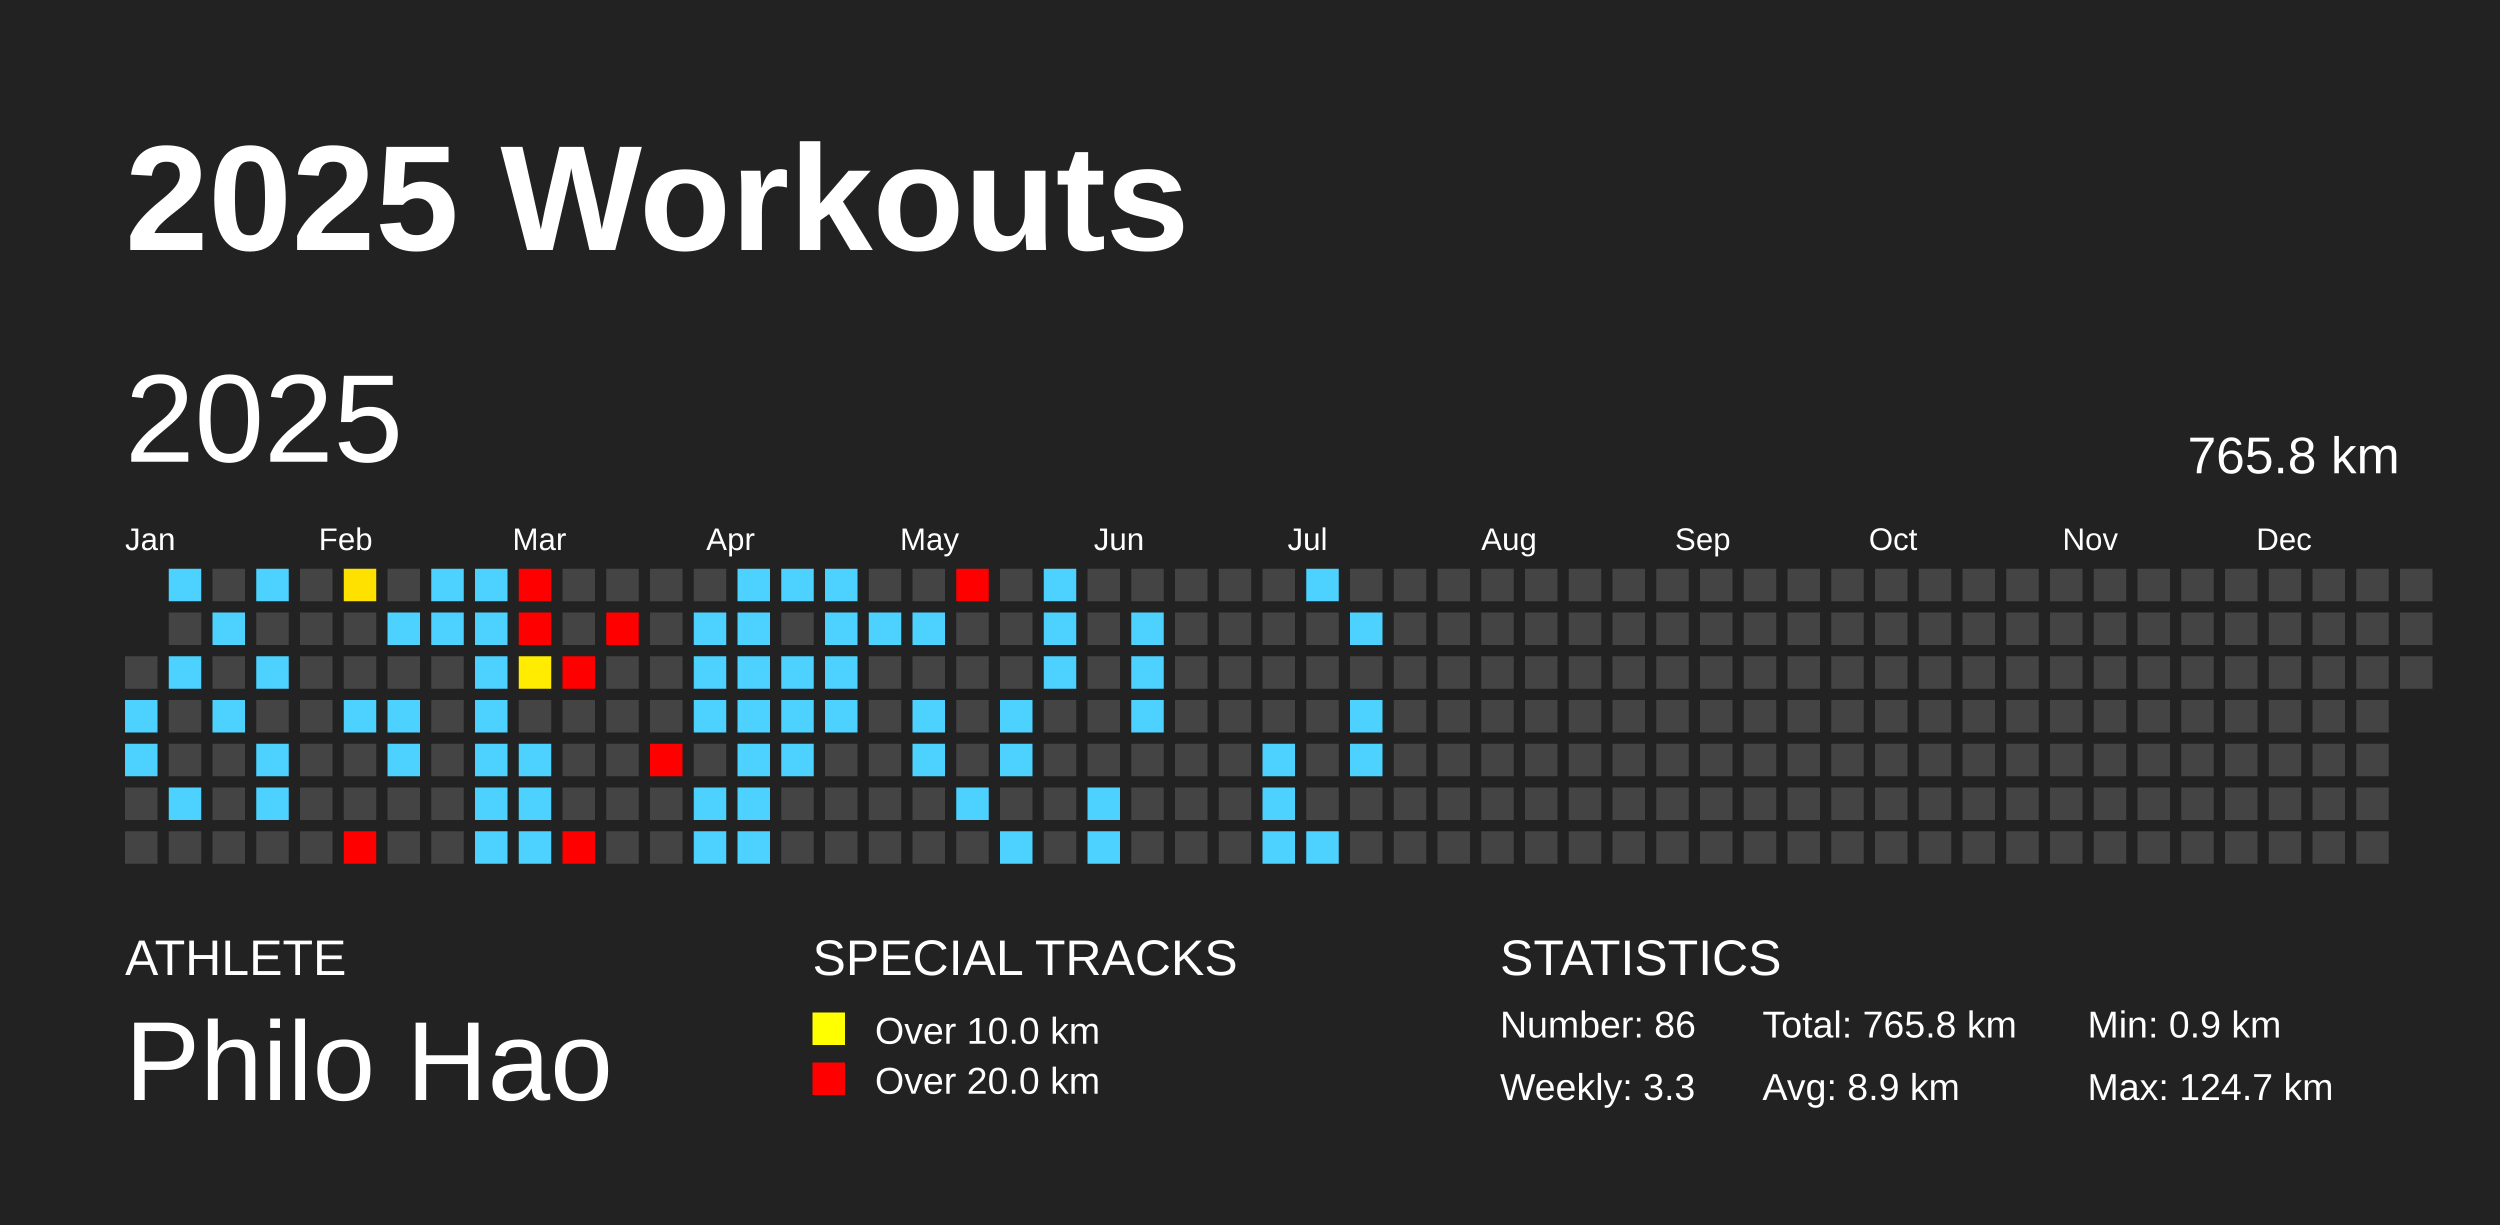
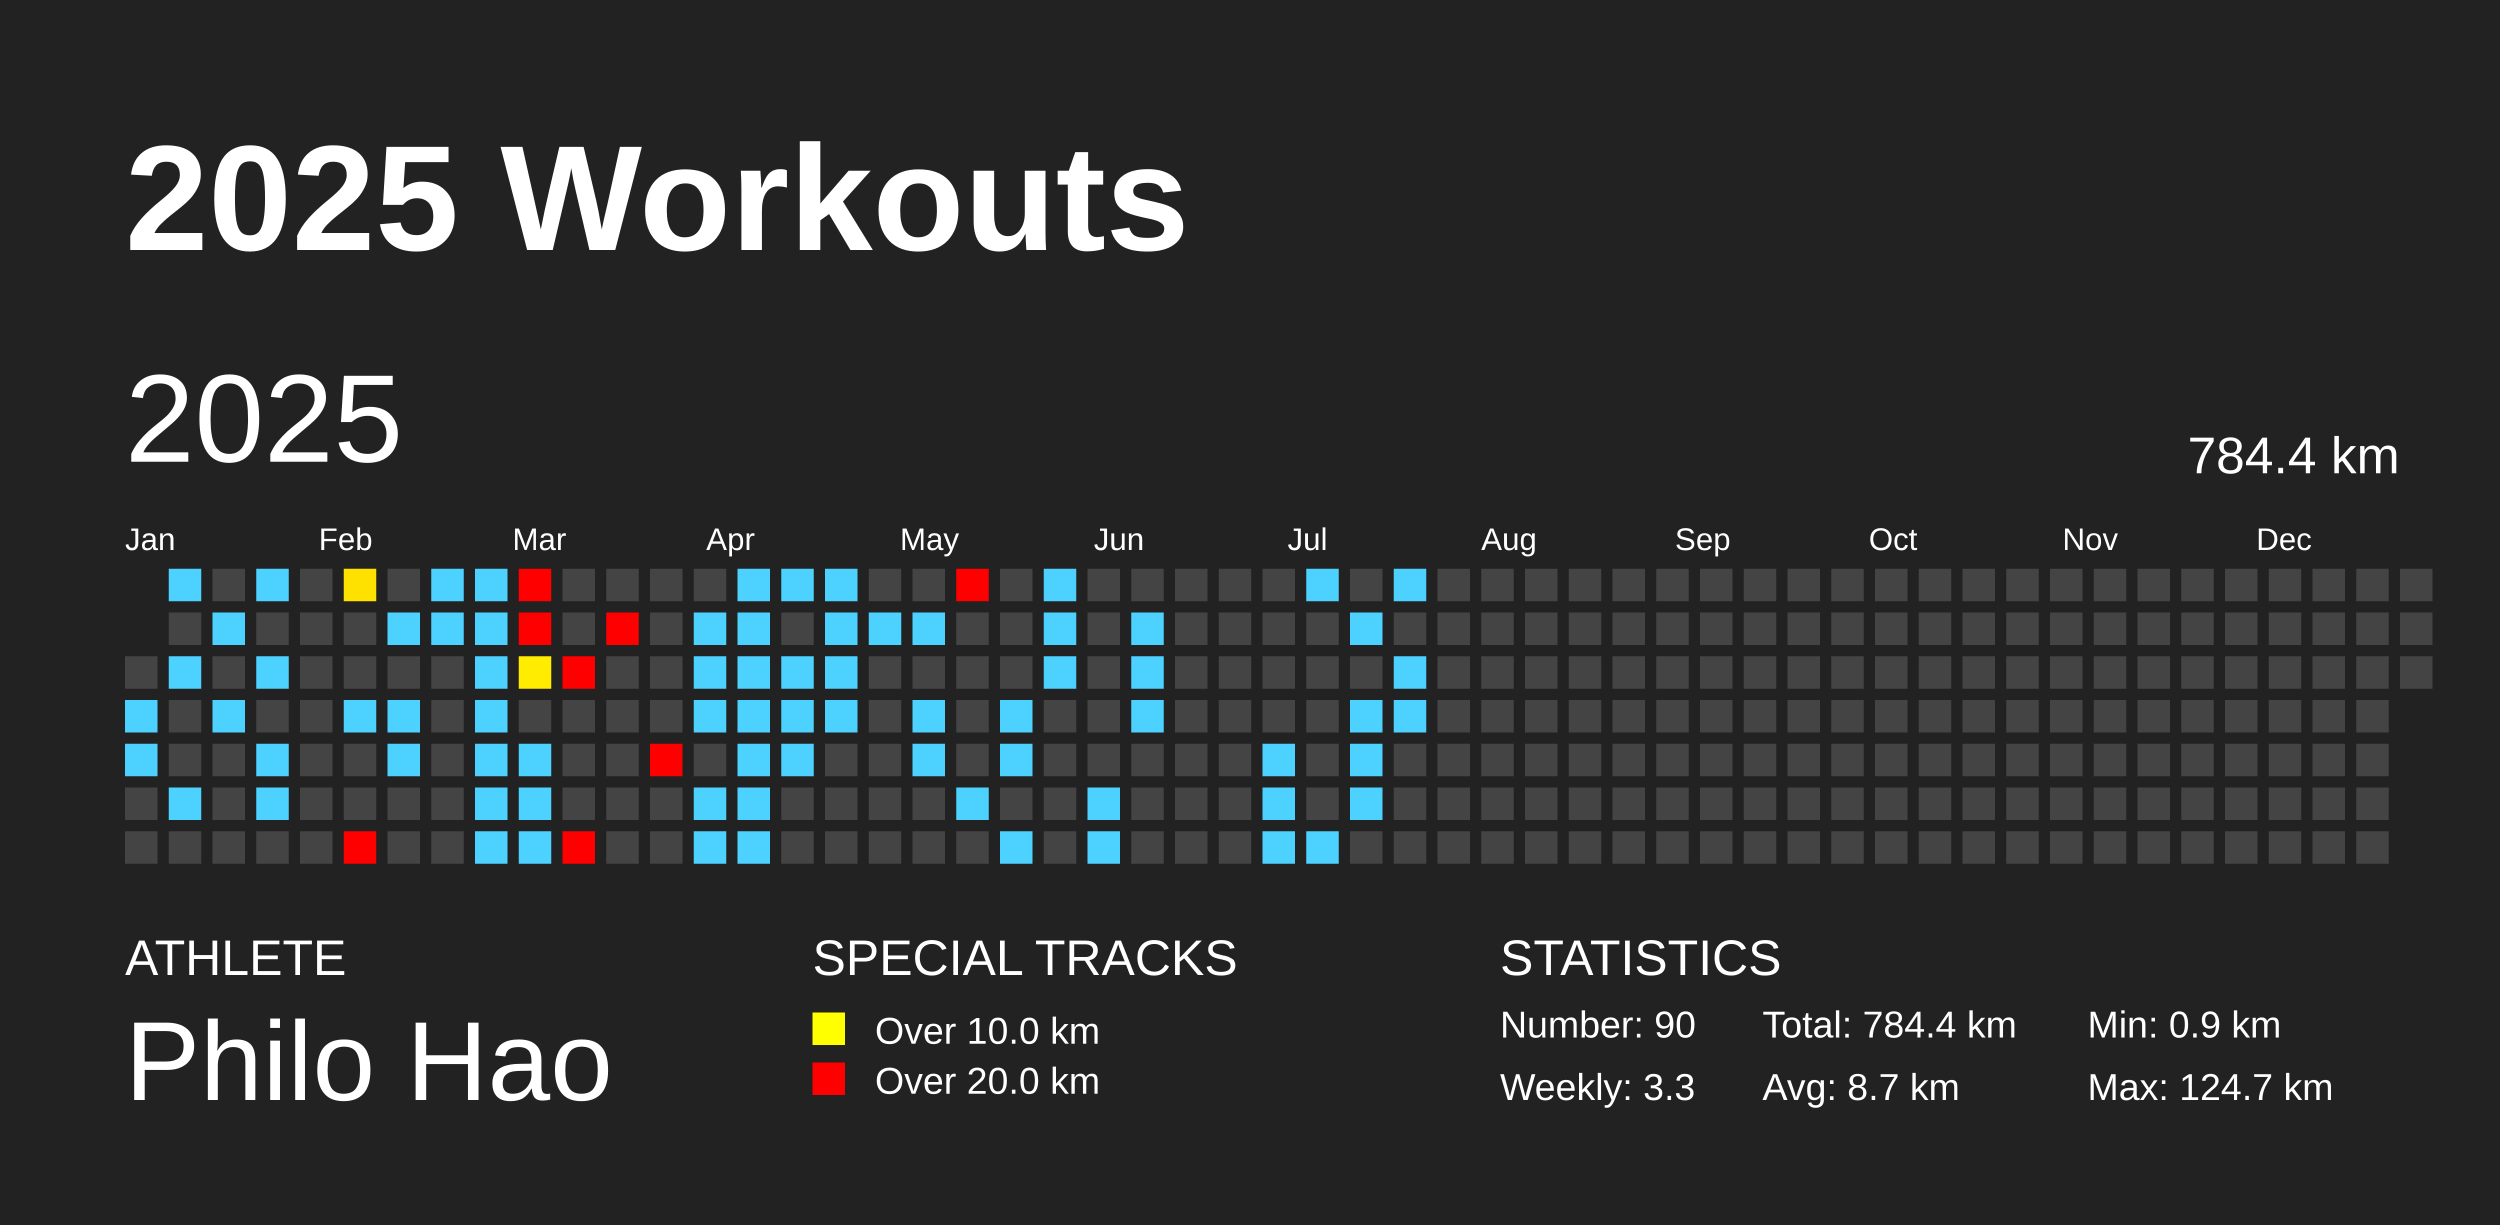
<svg xmlns="http://www.w3.org/2000/svg" baseProfile="full" height="98mm" version="1.1" viewBox="0,0,200,98" width="200mm">
  <defs />
  <rect fill="#222222" height="98" width="200" x="0" y="0" />
  <text fill="#FFFFFF" style="font-size:12px; font-family:Arial; font-weight:bold;" x="10" y="20">2025 Workouts</text>
  <text fill="#FFFFFF" style="font-size:4px; font-family:Arial" x="10" y="78">ATHLETE</text>
  <text fill="#FFFFFF" style="font-size:9px; font-family:Arial" x="10" y="88">Philo Hao</text>
  <text fill="#FFFFFF" style="font-size:4px; font-family:Arial" x="65" y="78">SPECIAL TRACKS</text>
  <rect fill="yellow" height="2.6" width="2.6" x="65" y="81" />
  <text fill="#FFFFFF" style="font-size:3px; font-family:Arial" x="70" y="83.5">Over 10.0 km</text>
  <rect fill="red" height="2.6" width="2.6" x="65" y="85" />
  <text fill="#FFFFFF" style="font-size:3px; font-family:Arial" x="70" y="87.5">Over 20.0 km</text>
  <text fill="#FFFFFF" style="font-size:4px; font-family:Arial" x="120" y="78">STATISTICS</text>
-   <text fill="#FFFFFF" style="font-size:3px; font-family:Arial" x="120" y="83">Number: 86</text>
+   <text fill="#FFFFFF" style="font-size:3px; font-family:Arial" x="120" y="83">Number: 90</text>
  <text fill="#FFFFFF" style="font-size:3px; font-family:Arial" x="120" y="88">Weekly: 3.3</text>
-   <text fill="#FFFFFF" style="font-size:3px; font-family:Arial" x="141" y="83">Total: 765.8 km</text>
-   <text fill="#FFFFFF" style="font-size:3px; font-family:Arial" x="141" y="88">Avg: 8.9 km</text>
+   <text fill="#FFFFFF" style="font-size:3px; font-family:Arial" x="141" y="83">Total: 784.4 km</text>
+   <text fill="#FFFFFF" style="font-size:3px; font-family:Arial" x="141" y="88">Avg: 8.7 km</text>
  <text fill="#FFFFFF" style="font-size:3px; font-family:Arial" x="167" y="83">Min: 0.9 km</text>
  <text fill="#FFFFFF" style="font-size:3px; font-family:Arial" x="167" y="88">Max: 124.7 km</text>
  <text dominant-baseline="hanging" fill="#FFFFFF" style="font-size:10.0px; font-family:Arial;" x="10" y="30">2025</text>
-   <text dominant-baseline="hanging" fill="#FFFFFF" style="font-size:4.125px; font-family:Arial;" x="175" y="35">765.8 km</text>
+   <text dominant-baseline="hanging" fill="#FFFFFF" style="font-size:4.125px; font-family:Arial;" x="175" y="35">784.4 km</text>
  <text fill="#FFFFFF" style="font-size:2.5px; font-family:Arial" x="10.0" y="44">Jan</text>
  <text fill="#FFFFFF" style="font-size:2.5px; font-family:Arial" x="25.5" y="44">Feb</text>
  <text fill="#FFFFFF" style="font-size:2.5px; font-family:Arial" x="41.0" y="44">Mar</text>
  <text fill="#FFFFFF" style="font-size:2.5px; font-family:Arial" x="56.5" y="44">Apr</text>
  <text fill="#FFFFFF" style="font-size:2.5px; font-family:Arial" x="72.0" y="44">May</text>
  <text fill="#FFFFFF" style="font-size:2.5px; font-family:Arial" x="87.5" y="44">Jun</text>
  <text fill="#FFFFFF" style="font-size:2.5px; font-family:Arial" x="103.0" y="44">Jul</text>
  <text fill="#FFFFFF" style="font-size:2.5px; font-family:Arial" x="118.5" y="44">Aug</text>
  <text fill="#FFFFFF" style="font-size:2.5px; font-family:Arial" x="134.0" y="44">Sep</text>
  <text fill="#FFFFFF" style="font-size:2.5px; font-family:Arial" x="149.5" y="44">Oct</text>
  <text fill="#FFFFFF" style="font-size:2.5px; font-family:Arial" x="165.0" y="44">Nov</text>
  <text fill="#FFFFFF" style="font-size:2.5px; font-family:Arial" x="180.5" y="44">Dec</text>
  <rect fill="#444444" height="2.6" width="2.6" x="10.0" y="52.5" />
  <rect fill="#4dd2ff" height="2.6" width="2.6" x="10.0" y="56.0" />
  <rect fill="#4dd2ff" height="2.6" width="2.6" x="10.0" y="59.5" />
  <rect fill="#444444" height="2.6" width="2.6" x="10.0" y="63.0" />
  <rect fill="#444444" height="2.6" width="2.6" x="10.0" y="66.5" />
  <rect fill="#4dd2ff" height="2.6" width="2.6" x="13.5" y="45.5" />
  <rect fill="#444444" height="2.6" width="2.6" x="13.5" y="49.0" />
  <rect fill="#4dd2ff" height="2.6" width="2.6" x="13.5" y="52.5" />
  <rect fill="#444444" height="2.6" width="2.6" x="13.5" y="56.0" />
  <rect fill="#444444" height="2.6" width="2.6" x="13.5" y="59.5" />
  <rect fill="#4dd2ff" height="2.6" width="2.6" x="13.5" y="63.0" />
  <rect fill="#444444" height="2.6" width="2.6" x="13.5" y="66.5" />
  <rect fill="#444444" height="2.6" width="2.6" x="17.0" y="45.5" />
  <rect fill="#4dd2ff" height="2.6" width="2.6" x="17.0" y="49.0" />
  <rect fill="#444444" height="2.6" width="2.6" x="17.0" y="52.5" />
  <rect fill="#4dd2ff" height="2.6" width="2.6" x="17.0" y="56.0" />
  <rect fill="#444444" height="2.6" width="2.6" x="17.0" y="59.5" />
  <rect fill="#444444" height="2.6" width="2.6" x="17.0" y="63.0" />
  <rect fill="#444444" height="2.6" width="2.6" x="17.0" y="66.5" />
  <rect fill="#4dd2ff" height="2.6" width="2.6" x="20.5" y="45.5" />
  <rect fill="#444444" height="2.6" width="2.6" x="20.5" y="49.0" />
  <rect fill="#4dd2ff" height="2.6" width="2.6" x="20.5" y="52.5" />
  <rect fill="#444444" height="2.6" width="2.6" x="20.5" y="56.0" />
  <rect fill="#4dd2ff" height="2.6" width="2.6" x="20.5" y="59.5" />
  <rect fill="#4dd2ff" height="2.6" width="2.6" x="20.5" y="63.0" />
  <rect fill="#444444" height="2.6" width="2.6" x="20.5" y="66.5" />
  <rect fill="#444444" height="2.6" width="2.6" x="24.0" y="45.5" />
  <rect fill="#444444" height="2.6" width="2.6" x="24.0" y="49.0" />
  <rect fill="#444444" height="2.6" width="2.6" x="24.0" y="52.5" />
  <rect fill="#444444" height="2.6" width="2.6" x="24.0" y="56.0" />
  <rect fill="#444444" height="2.6" width="2.6" x="24.0" y="59.5" />
  <rect fill="#444444" height="2.6" width="2.6" x="24.0" y="63.0" />
  <rect fill="#444444" height="2.6" width="2.6" x="24.0" y="66.5" />
  <rect fill="#ffe100" height="2.6" width="2.6" x="27.5" y="45.5" />
  <rect fill="#444444" height="2.6" width="2.6" x="27.5" y="49.0" />
  <rect fill="#444444" height="2.6" width="2.6" x="27.5" y="52.5" />
  <rect fill="#4dd2ff" height="2.6" width="2.6" x="27.5" y="56.0" />
  <rect fill="#444444" height="2.6" width="2.6" x="27.5" y="59.5" />
  <rect fill="#444444" height="2.6" width="2.6" x="27.5" y="63.0" />
  <rect fill="red" height="2.6" width="2.6" x="27.5" y="66.5" />
  <rect fill="#444444" height="2.6" width="2.6" x="31.0" y="45.5" />
  <rect fill="#4dd2ff" height="2.6" width="2.6" x="31.0" y="49.0" />
  <rect fill="#444444" height="2.6" width="2.6" x="31.0" y="52.5" />
  <rect fill="#4dd2ff" height="2.6" width="2.6" x="31.0" y="56.0" />
  <rect fill="#4dd2ff" height="2.6" width="2.6" x="31.0" y="59.5" />
  <rect fill="#444444" height="2.6" width="2.6" x="31.0" y="63.0" />
  <rect fill="#444444" height="2.6" width="2.6" x="31.0" y="66.5" />
  <rect fill="#4dd2ff" height="2.6" width="2.6" x="34.5" y="45.5" />
  <rect fill="#4dd2ff" height="2.6" width="2.6" x="34.5" y="49.0" />
  <rect fill="#444444" height="2.6" width="2.6" x="34.5" y="52.5" />
  <rect fill="#444444" height="2.6" width="2.6" x="34.5" y="56.0" />
  <rect fill="#444444" height="2.6" width="2.6" x="34.5" y="59.5" />
  <rect fill="#444444" height="2.6" width="2.6" x="34.5" y="63.0" />
  <rect fill="#444444" height="2.6" width="2.6" x="34.5" y="66.5" />
  <rect fill="#4dd2ff" height="2.6" width="2.6" x="38.0" y="45.5" />
  <rect fill="#4dd2ff" height="2.6" width="2.6" x="38.0" y="49.0" />
  <rect fill="#4dd2ff" height="2.6" width="2.6" x="38.0" y="52.5" />
  <rect fill="#4dd2ff" height="2.6" width="2.6" x="38.0" y="56.0" />
  <rect fill="#4dd2ff" height="2.6" width="2.6" x="38.0" y="59.5" />
  <rect fill="#4dd2ff" height="2.6" width="2.6" x="38.0" y="63.0" />
  <rect fill="#4dd2ff" height="2.6" width="2.6" x="38.0" y="66.5" />
  <rect fill="red" height="2.6" width="2.6" x="41.5" y="45.5" />
  <rect fill="red" height="2.6" width="2.6" x="41.5" y="49.0" />
  <rect fill="#ffec00" height="2.6" width="2.6" x="41.5" y="52.5" />
  <rect fill="#444444" height="2.6" width="2.6" x="41.5" y="56.0" />
  <rect fill="#4dd2ff" height="2.6" width="2.6" x="41.5" y="59.5" />
  <rect fill="#4dd2ff" height="2.6" width="2.6" x="41.5" y="63.0" />
  <rect fill="#4dd2ff" height="2.6" width="2.6" x="41.5" y="66.5" />
  <rect fill="#444444" height="2.6" width="2.6" x="45.0" y="45.5" />
  <rect fill="#444444" height="2.6" width="2.6" x="45.0" y="49.0" />
  <rect fill="red" height="2.6" width="2.6" x="45.0" y="52.5" />
  <rect fill="#444444" height="2.6" width="2.6" x="45.0" y="56.0" />
  <rect fill="#444444" height="2.6" width="2.6" x="45.0" y="59.5" />
  <rect fill="#444444" height="2.6" width="2.6" x="45.0" y="63.0" />
  <rect fill="red" height="2.6" width="2.6" x="45.0" y="66.5" />
  <rect fill="#444444" height="2.6" width="2.6" x="48.5" y="45.5" />
  <rect fill="red" height="2.6" width="2.6" x="48.5" y="49.0" />
  <rect fill="#444444" height="2.6" width="2.6" x="48.5" y="52.5" />
  <rect fill="#444444" height="2.6" width="2.6" x="48.5" y="56.0" />
  <rect fill="#444444" height="2.6" width="2.6" x="48.5" y="59.5" />
  <rect fill="#444444" height="2.6" width="2.6" x="48.5" y="63.0" />
  <rect fill="#444444" height="2.6" width="2.6" x="48.5" y="66.5" />
  <rect fill="#444444" height="2.6" width="2.6" x="52.0" y="45.5" />
  <rect fill="#444444" height="2.6" width="2.6" x="52.0" y="49.0" />
  <rect fill="#444444" height="2.6" width="2.6" x="52.0" y="52.5" />
  <rect fill="#444444" height="2.6" width="2.6" x="52.0" y="56.0" />
  <rect fill="red" height="2.6" width="2.6" x="52.0" y="59.5" />
  <rect fill="#444444" height="2.6" width="2.6" x="52.0" y="63.0" />
  <rect fill="#444444" height="2.6" width="2.6" x="52.0" y="66.5" />
  <rect fill="#444444" height="2.6" width="2.6" x="55.5" y="45.5" />
  <rect fill="#4dd2ff" height="2.6" width="2.6" x="55.5" y="49.0" />
  <rect fill="#4dd2ff" height="2.6" width="2.6" x="55.5" y="52.5" />
  <rect fill="#4dd2ff" height="2.6" width="2.6" x="55.5" y="56.0" />
  <rect fill="#444444" height="2.6" width="2.6" x="55.5" y="59.5" />
  <rect fill="#4dd2ff" height="2.6" width="2.6" x="55.5" y="63.0" />
  <rect fill="#4dd2ff" height="2.6" width="2.6" x="55.5" y="66.5" />
  <rect fill="#4dd2ff" height="2.6" width="2.6" x="59.0" y="45.5" />
  <rect fill="#4dd2ff" height="2.6" width="2.6" x="59.0" y="49.0" />
  <rect fill="#4dd2ff" height="2.6" width="2.6" x="59.0" y="52.5" />
  <rect fill="#4dd2ff" height="2.6" width="2.6" x="59.0" y="56.0" />
  <rect fill="#4dd2ff" height="2.6" width="2.6" x="59.0" y="59.5" />
  <rect fill="#4dd2ff" height="2.6" width="2.6" x="59.0" y="63.0" />
  <rect fill="#4dd2ff" height="2.6" width="2.6" x="59.0" y="66.5" />
  <rect fill="#4dd2ff" height="2.6" width="2.6" x="62.5" y="45.5" />
  <rect fill="#444444" height="2.6" width="2.6" x="62.5" y="49.0" />
  <rect fill="#4dd2ff" height="2.6" width="2.6" x="62.5" y="52.5" />
  <rect fill="#4dd2ff" height="2.6" width="2.6" x="62.5" y="56.0" />
  <rect fill="#4dd2ff" height="2.6" width="2.6" x="62.5" y="59.5" />
  <rect fill="#444444" height="2.6" width="2.6" x="62.5" y="63.0" />
  <rect fill="#444444" height="2.6" width="2.6" x="62.5" y="66.5" />
  <rect fill="#4dd2ff" height="2.6" width="2.6" x="66.0" y="45.5" />
  <rect fill="#4dd2ff" height="2.6" width="2.6" x="66.0" y="49.0" />
  <rect fill="#4dd2ff" height="2.6" width="2.6" x="66.0" y="52.5" />
  <rect fill="#4dd2ff" height="2.6" width="2.6" x="66.0" y="56.0" />
  <rect fill="#444444" height="2.6" width="2.6" x="66.0" y="59.5" />
  <rect fill="#444444" height="2.6" width="2.6" x="66.0" y="63.0" />
  <rect fill="#444444" height="2.6" width="2.6" x="66.0" y="66.5" />
  <rect fill="#444444" height="2.6" width="2.6" x="69.5" y="45.5" />
  <rect fill="#4dd2ff" height="2.6" width="2.6" x="69.5" y="49.0" />
  <rect fill="#444444" height="2.6" width="2.6" x="69.5" y="52.5" />
  <rect fill="#444444" height="2.6" width="2.6" x="69.5" y="56.0" />
  <rect fill="#444444" height="2.6" width="2.6" x="69.5" y="59.5" />
  <rect fill="#444444" height="2.6" width="2.6" x="69.5" y="63.0" />
  <rect fill="#444444" height="2.6" width="2.6" x="69.5" y="66.5" />
  <rect fill="#444444" height="2.6" width="2.6" x="73.0" y="45.5" />
  <rect fill="#4dd2ff" height="2.6" width="2.6" x="73.0" y="49.0" />
  <rect fill="#444444" height="2.6" width="2.6" x="73.0" y="52.5" />
  <rect fill="#4dd2ff" height="2.6" width="2.6" x="73.0" y="56.0" />
  <rect fill="#4dd2ff" height="2.6" width="2.6" x="73.0" y="59.5" />
  <rect fill="#444444" height="2.6" width="2.6" x="73.0" y="63.0" />
  <rect fill="#444444" height="2.6" width="2.6" x="73.0" y="66.5" />
  <rect fill="red" height="2.6" width="2.6" x="76.5" y="45.5" />
  <rect fill="#444444" height="2.6" width="2.6" x="76.5" y="49.0" />
  <rect fill="#444444" height="2.6" width="2.6" x="76.5" y="52.5" />
  <rect fill="#444444" height="2.6" width="2.6" x="76.5" y="56.0" />
  <rect fill="#444444" height="2.6" width="2.6" x="76.5" y="59.5" />
  <rect fill="#4dd2ff" height="2.6" width="2.6" x="76.5" y="63.0" />
  <rect fill="#444444" height="2.6" width="2.6" x="76.5" y="66.5" />
  <rect fill="#444444" height="2.6" width="2.6" x="80.0" y="45.5" />
  <rect fill="#444444" height="2.6" width="2.6" x="80.0" y="49.0" />
  <rect fill="#444444" height="2.6" width="2.6" x="80.0" y="52.5" />
  <rect fill="#4dd2ff" height="2.6" width="2.6" x="80.0" y="56.0" />
  <rect fill="#4dd2ff" height="2.6" width="2.6" x="80.0" y="59.5" />
  <rect fill="#444444" height="2.6" width="2.6" x="80.0" y="63.0" />
  <rect fill="#4dd2ff" height="2.6" width="2.6" x="80.0" y="66.5" />
  <rect fill="#4dd2ff" height="2.6" width="2.6" x="83.5" y="45.5" />
  <rect fill="#4dd2ff" height="2.6" width="2.6" x="83.5" y="49.0" />
  <rect fill="#4dd2ff" height="2.6" width="2.6" x="83.5" y="52.5" />
  <rect fill="#444444" height="2.6" width="2.6" x="83.5" y="56.0" />
  <rect fill="#444444" height="2.6" width="2.6" x="83.5" y="59.5" />
  <rect fill="#444444" height="2.6" width="2.6" x="83.5" y="63.0" />
  <rect fill="#444444" height="2.6" width="2.6" x="83.5" y="66.5" />
  <rect fill="#444444" height="2.6" width="2.6" x="87.0" y="45.5" />
  <rect fill="#444444" height="2.6" width="2.6" x="87.0" y="49.0" />
  <rect fill="#444444" height="2.6" width="2.6" x="87.0" y="52.5" />
  <rect fill="#444444" height="2.6" width="2.6" x="87.0" y="56.0" />
  <rect fill="#444444" height="2.6" width="2.6" x="87.0" y="59.5" />
  <rect fill="#4dd2ff" height="2.6" width="2.6" x="87.0" y="63.0" />
  <rect fill="#4dd2ff" height="2.6" width="2.6" x="87.0" y="66.5" />
  <rect fill="#444444" height="2.6" width="2.6" x="90.5" y="45.5" />
  <rect fill="#4dd2ff" height="2.6" width="2.6" x="90.5" y="49.0" />
  <rect fill="#4dd2ff" height="2.6" width="2.6" x="90.5" y="52.5" />
  <rect fill="#4dd2ff" height="2.6" width="2.6" x="90.5" y="56.0" />
  <rect fill="#444444" height="2.6" width="2.6" x="90.5" y="59.5" />
  <rect fill="#444444" height="2.6" width="2.6" x="90.5" y="63.0" />
  <rect fill="#444444" height="2.6" width="2.6" x="90.5" y="66.5" />
  <rect fill="#444444" height="2.6" width="2.6" x="94.0" y="45.5" />
  <rect fill="#444444" height="2.6" width="2.6" x="94.0" y="49.0" />
  <rect fill="#444444" height="2.6" width="2.6" x="94.0" y="52.5" />
  <rect fill="#444444" height="2.6" width="2.6" x="94.0" y="56.0" />
  <rect fill="#444444" height="2.6" width="2.6" x="94.0" y="59.5" />
  <rect fill="#444444" height="2.6" width="2.6" x="94.0" y="63.0" />
  <rect fill="#444444" height="2.6" width="2.6" x="94.0" y="66.5" />
  <rect fill="#444444" height="2.6" width="2.6" x="97.5" y="45.5" />
  <rect fill="#444444" height="2.6" width="2.6" x="97.5" y="49.0" />
  <rect fill="#444444" height="2.6" width="2.6" x="97.5" y="52.5" />
  <rect fill="#444444" height="2.6" width="2.6" x="97.5" y="56.0" />
  <rect fill="#444444" height="2.6" width="2.6" x="97.5" y="59.5" />
  <rect fill="#444444" height="2.6" width="2.6" x="97.5" y="63.0" />
  <rect fill="#444444" height="2.6" width="2.6" x="97.5" y="66.5" />
  <rect fill="#444444" height="2.6" width="2.6" x="101.0" y="45.5" />
  <rect fill="#444444" height="2.6" width="2.6" x="101.0" y="49.0" />
  <rect fill="#444444" height="2.6" width="2.6" x="101.0" y="52.5" />
  <rect fill="#444444" height="2.6" width="2.6" x="101.0" y="56.0" />
  <rect fill="#4dd2ff" height="2.6" width="2.6" x="101.0" y="59.5" />
  <rect fill="#4dd2ff" height="2.6" width="2.6" x="101.0" y="63.0" />
  <rect fill="#4dd2ff" height="2.6" width="2.6" x="101.0" y="66.5" />
  <rect fill="#4dd2ff" height="2.6" width="2.6" x="104.5" y="45.5" />
  <rect fill="#444444" height="2.6" width="2.6" x="104.5" y="49.0" />
  <rect fill="#444444" height="2.6" width="2.6" x="104.5" y="52.5" />
  <rect fill="#444444" height="2.6" width="2.6" x="104.5" y="56.0" />
  <rect fill="#444444" height="2.6" width="2.6" x="104.5" y="59.5" />
  <rect fill="#444444" height="2.6" width="2.6" x="104.5" y="63.0" />
  <rect fill="#4dd2ff" height="2.6" width="2.6" x="104.5" y="66.5" />
  <rect fill="#444444" height="2.6" width="2.6" x="108.0" y="45.5" />
  <rect fill="#4dd2ff" height="2.6" width="2.6" x="108.0" y="49.0" />
  <rect fill="#444444" height="2.6" width="2.6" x="108.0" y="52.5" />
  <rect fill="#4dd2ff" height="2.6" width="2.6" x="108.0" y="56.0" />
  <rect fill="#4dd2ff" height="2.6" width="2.6" x="108.0" y="59.5" />
-   <rect fill="#444444" height="2.6" width="2.6" x="108.0" y="63.0" />
+   <rect fill="#4dd2ff" height="2.6" width="2.6" x="108.0" y="63.0" />
  <rect fill="#444444" height="2.6" width="2.6" x="108.0" y="66.5" />
-   <rect fill="#444444" height="2.6" width="2.6" x="111.5" y="45.5" />
+   <rect fill="#4dd2ff" height="2.6" width="2.6" x="111.5" y="45.5" />
  <rect fill="#444444" height="2.6" width="2.6" x="111.5" y="49.0" />
-   <rect fill="#444444" height="2.6" width="2.6" x="111.5" y="52.5" />
-   <rect fill="#444444" height="2.6" width="2.6" x="111.5" y="56.0" />
+   <rect fill="#4dd2ff" height="2.6" width="2.6" x="111.5" y="52.5" />
+   <rect fill="#4dd2ff" height="2.6" width="2.6" x="111.5" y="56.0" />
  <rect fill="#444444" height="2.6" width="2.6" x="111.5" y="59.5" />
  <rect fill="#444444" height="2.6" width="2.6" x="111.5" y="63.0" />
  <rect fill="#444444" height="2.6" width="2.6" x="111.5" y="66.5" />
  <rect fill="#444444" height="2.6" width="2.6" x="115.0" y="45.5" />
  <rect fill="#444444" height="2.6" width="2.6" x="115.0" y="49.0" />
  <rect fill="#444444" height="2.6" width="2.6" x="115.0" y="52.5" />
  <rect fill="#444444" height="2.6" width="2.6" x="115.0" y="56.0" />
  <rect fill="#444444" height="2.6" width="2.6" x="115.0" y="59.5" />
  <rect fill="#444444" height="2.6" width="2.6" x="115.0" y="63.0" />
  <rect fill="#444444" height="2.6" width="2.6" x="115.0" y="66.5" />
  <rect fill="#444444" height="2.6" width="2.6" x="118.5" y="45.5" />
  <rect fill="#444444" height="2.6" width="2.6" x="118.5" y="49.0" />
  <rect fill="#444444" height="2.6" width="2.6" x="118.5" y="52.5" />
  <rect fill="#444444" height="2.6" width="2.6" x="118.5" y="56.0" />
  <rect fill="#444444" height="2.6" width="2.6" x="118.5" y="59.5" />
  <rect fill="#444444" height="2.6" width="2.6" x="118.5" y="63.0" />
  <rect fill="#444444" height="2.6" width="2.6" x="118.5" y="66.5" />
  <rect fill="#444444" height="2.6" width="2.6" x="122.0" y="45.5" />
  <rect fill="#444444" height="2.6" width="2.6" x="122.0" y="49.0" />
  <rect fill="#444444" height="2.6" width="2.6" x="122.0" y="52.5" />
  <rect fill="#444444" height="2.6" width="2.6" x="122.0" y="56.0" />
  <rect fill="#444444" height="2.6" width="2.6" x="122.0" y="59.5" />
  <rect fill="#444444" height="2.6" width="2.6" x="122.0" y="63.0" />
  <rect fill="#444444" height="2.6" width="2.6" x="122.0" y="66.5" />
  <rect fill="#444444" height="2.6" width="2.6" x="125.5" y="45.5" />
  <rect fill="#444444" height="2.6" width="2.6" x="125.5" y="49.0" />
  <rect fill="#444444" height="2.6" width="2.6" x="125.5" y="52.5" />
  <rect fill="#444444" height="2.6" width="2.6" x="125.5" y="56.0" />
  <rect fill="#444444" height="2.6" width="2.6" x="125.5" y="59.5" />
  <rect fill="#444444" height="2.6" width="2.6" x="125.5" y="63.0" />
  <rect fill="#444444" height="2.6" width="2.6" x="125.5" y="66.5" />
  <rect fill="#444444" height="2.6" width="2.6" x="129.0" y="45.5" />
  <rect fill="#444444" height="2.6" width="2.6" x="129.0" y="49.0" />
  <rect fill="#444444" height="2.6" width="2.6" x="129.0" y="52.5" />
  <rect fill="#444444" height="2.6" width="2.6" x="129.0" y="56.0" />
  <rect fill="#444444" height="2.6" width="2.6" x="129.0" y="59.5" />
  <rect fill="#444444" height="2.6" width="2.6" x="129.0" y="63.0" />
  <rect fill="#444444" height="2.6" width="2.6" x="129.0" y="66.5" />
  <rect fill="#444444" height="2.6" width="2.6" x="132.5" y="45.5" />
  <rect fill="#444444" height="2.6" width="2.6" x="132.5" y="49.0" />
  <rect fill="#444444" height="2.6" width="2.6" x="132.5" y="52.5" />
  <rect fill="#444444" height="2.6" width="2.6" x="132.5" y="56.0" />
  <rect fill="#444444" height="2.6" width="2.6" x="132.5" y="59.5" />
  <rect fill="#444444" height="2.6" width="2.6" x="132.5" y="63.0" />
  <rect fill="#444444" height="2.6" width="2.6" x="132.5" y="66.5" />
  <rect fill="#444444" height="2.6" width="2.6" x="136.0" y="45.5" />
  <rect fill="#444444" height="2.6" width="2.6" x="136.0" y="49.0" />
  <rect fill="#444444" height="2.6" width="2.6" x="136.0" y="52.5" />
  <rect fill="#444444" height="2.6" width="2.6" x="136.0" y="56.0" />
  <rect fill="#444444" height="2.6" width="2.6" x="136.0" y="59.5" />
  <rect fill="#444444" height="2.6" width="2.6" x="136.0" y="63.0" />
  <rect fill="#444444" height="2.6" width="2.6" x="136.0" y="66.5" />
  <rect fill="#444444" height="2.6" width="2.6" x="139.5" y="45.5" />
  <rect fill="#444444" height="2.6" width="2.6" x="139.5" y="49.0" />
  <rect fill="#444444" height="2.6" width="2.6" x="139.5" y="52.5" />
  <rect fill="#444444" height="2.6" width="2.6" x="139.5" y="56.0" />
  <rect fill="#444444" height="2.6" width="2.6" x="139.5" y="59.5" />
  <rect fill="#444444" height="2.6" width="2.6" x="139.5" y="63.0" />
  <rect fill="#444444" height="2.6" width="2.6" x="139.5" y="66.5" />
  <rect fill="#444444" height="2.6" width="2.6" x="143.0" y="45.5" />
  <rect fill="#444444" height="2.6" width="2.6" x="143.0" y="49.0" />
  <rect fill="#444444" height="2.6" width="2.6" x="143.0" y="52.5" />
  <rect fill="#444444" height="2.6" width="2.6" x="143.0" y="56.0" />
  <rect fill="#444444" height="2.6" width="2.6" x="143.0" y="59.5" />
  <rect fill="#444444" height="2.6" width="2.6" x="143.0" y="63.0" />
  <rect fill="#444444" height="2.6" width="2.6" x="143.0" y="66.5" />
  <rect fill="#444444" height="2.6" width="2.6" x="146.5" y="45.5" />
  <rect fill="#444444" height="2.6" width="2.6" x="146.5" y="49.0" />
  <rect fill="#444444" height="2.6" width="2.6" x="146.5" y="52.5" />
  <rect fill="#444444" height="2.6" width="2.6" x="146.5" y="56.0" />
  <rect fill="#444444" height="2.6" width="2.6" x="146.5" y="59.5" />
  <rect fill="#444444" height="2.6" width="2.6" x="146.5" y="63.0" />
  <rect fill="#444444" height="2.6" width="2.6" x="146.5" y="66.5" />
  <rect fill="#444444" height="2.6" width="2.6" x="150.0" y="45.5" />
  <rect fill="#444444" height="2.6" width="2.6" x="150.0" y="49.0" />
  <rect fill="#444444" height="2.6" width="2.6" x="150.0" y="52.5" />
  <rect fill="#444444" height="2.6" width="2.6" x="150.0" y="56.0" />
  <rect fill="#444444" height="2.6" width="2.6" x="150.0" y="59.5" />
  <rect fill="#444444" height="2.6" width="2.6" x="150.0" y="63.0" />
  <rect fill="#444444" height="2.6" width="2.6" x="150.0" y="66.5" />
  <rect fill="#444444" height="2.6" width="2.6" x="153.5" y="45.5" />
  <rect fill="#444444" height="2.6" width="2.6" x="153.5" y="49.0" />
  <rect fill="#444444" height="2.6" width="2.6" x="153.5" y="52.5" />
  <rect fill="#444444" height="2.6" width="2.6" x="153.5" y="56.0" />
  <rect fill="#444444" height="2.6" width="2.6" x="153.5" y="59.5" />
  <rect fill="#444444" height="2.6" width="2.6" x="153.5" y="63.0" />
  <rect fill="#444444" height="2.6" width="2.6" x="153.5" y="66.5" />
  <rect fill="#444444" height="2.6" width="2.6" x="157.0" y="45.5" />
  <rect fill="#444444" height="2.6" width="2.6" x="157.0" y="49.0" />
  <rect fill="#444444" height="2.6" width="2.6" x="157.0" y="52.5" />
  <rect fill="#444444" height="2.6" width="2.6" x="157.0" y="56.0" />
  <rect fill="#444444" height="2.6" width="2.6" x="157.0" y="59.5" />
  <rect fill="#444444" height="2.6" width="2.6" x="157.0" y="63.0" />
  <rect fill="#444444" height="2.6" width="2.6" x="157.0" y="66.5" />
  <rect fill="#444444" height="2.6" width="2.6" x="160.5" y="45.5" />
  <rect fill="#444444" height="2.6" width="2.6" x="160.5" y="49.0" />
  <rect fill="#444444" height="2.6" width="2.6" x="160.5" y="52.5" />
  <rect fill="#444444" height="2.6" width="2.6" x="160.5" y="56.0" />
  <rect fill="#444444" height="2.6" width="2.6" x="160.5" y="59.5" />
  <rect fill="#444444" height="2.6" width="2.6" x="160.5" y="63.0" />
  <rect fill="#444444" height="2.6" width="2.6" x="160.5" y="66.5" />
  <rect fill="#444444" height="2.6" width="2.6" x="164.0" y="45.5" />
  <rect fill="#444444" height="2.6" width="2.6" x="164.0" y="49.0" />
  <rect fill="#444444" height="2.6" width="2.6" x="164.0" y="52.5" />
  <rect fill="#444444" height="2.6" width="2.6" x="164.0" y="56.0" />
  <rect fill="#444444" height="2.6" width="2.6" x="164.0" y="59.5" />
  <rect fill="#444444" height="2.6" width="2.6" x="164.0" y="63.0" />
  <rect fill="#444444" height="2.6" width="2.6" x="164.0" y="66.5" />
  <rect fill="#444444" height="2.6" width="2.6" x="167.5" y="45.5" />
  <rect fill="#444444" height="2.6" width="2.6" x="167.5" y="49.0" />
  <rect fill="#444444" height="2.6" width="2.6" x="167.5" y="52.5" />
  <rect fill="#444444" height="2.6" width="2.6" x="167.5" y="56.0" />
  <rect fill="#444444" height="2.6" width="2.6" x="167.5" y="59.5" />
  <rect fill="#444444" height="2.6" width="2.6" x="167.5" y="63.0" />
  <rect fill="#444444" height="2.6" width="2.6" x="167.5" y="66.5" />
  <rect fill="#444444" height="2.6" width="2.6" x="171.0" y="45.5" />
  <rect fill="#444444" height="2.6" width="2.6" x="171.0" y="49.0" />
  <rect fill="#444444" height="2.6" width="2.6" x="171.0" y="52.5" />
  <rect fill="#444444" height="2.6" width="2.6" x="171.0" y="56.0" />
  <rect fill="#444444" height="2.6" width="2.6" x="171.0" y="59.5" />
  <rect fill="#444444" height="2.6" width="2.6" x="171.0" y="63.0" />
  <rect fill="#444444" height="2.6" width="2.6" x="171.0" y="66.5" />
  <rect fill="#444444" height="2.6" width="2.6" x="174.5" y="45.5" />
  <rect fill="#444444" height="2.6" width="2.6" x="174.5" y="49.0" />
  <rect fill="#444444" height="2.6" width="2.6" x="174.5" y="52.5" />
  <rect fill="#444444" height="2.6" width="2.6" x="174.5" y="56.0" />
  <rect fill="#444444" height="2.6" width="2.6" x="174.5" y="59.5" />
  <rect fill="#444444" height="2.6" width="2.6" x="174.5" y="63.0" />
  <rect fill="#444444" height="2.6" width="2.6" x="174.5" y="66.5" />
  <rect fill="#444444" height="2.6" width="2.6" x="178.0" y="45.5" />
  <rect fill="#444444" height="2.6" width="2.6" x="178.0" y="49.0" />
  <rect fill="#444444" height="2.6" width="2.6" x="178.0" y="52.5" />
  <rect fill="#444444" height="2.6" width="2.6" x="178.0" y="56.0" />
  <rect fill="#444444" height="2.6" width="2.6" x="178.0" y="59.5" />
  <rect fill="#444444" height="2.6" width="2.6" x="178.0" y="63.0" />
  <rect fill="#444444" height="2.6" width="2.6" x="178.0" y="66.5" />
  <rect fill="#444444" height="2.6" width="2.6" x="181.5" y="45.5" />
  <rect fill="#444444" height="2.6" width="2.6" x="181.5" y="49.0" />
  <rect fill="#444444" height="2.6" width="2.6" x="181.5" y="52.5" />
  <rect fill="#444444" height="2.6" width="2.6" x="181.5" y="56.0" />
  <rect fill="#444444" height="2.6" width="2.6" x="181.5" y="59.5" />
  <rect fill="#444444" height="2.6" width="2.6" x="181.5" y="63.0" />
  <rect fill="#444444" height="2.6" width="2.6" x="181.5" y="66.5" />
  <rect fill="#444444" height="2.6" width="2.6" x="185.0" y="45.5" />
  <rect fill="#444444" height="2.6" width="2.6" x="185.0" y="49.0" />
  <rect fill="#444444" height="2.6" width="2.6" x="185.0" y="52.5" />
  <rect fill="#444444" height="2.6" width="2.6" x="185.0" y="56.0" />
  <rect fill="#444444" height="2.6" width="2.6" x="185.0" y="59.5" />
  <rect fill="#444444" height="2.6" width="2.6" x="185.0" y="63.0" />
  <rect fill="#444444" height="2.6" width="2.6" x="185.0" y="66.5" />
  <rect fill="#444444" height="2.6" width="2.6" x="188.5" y="45.5" />
  <rect fill="#444444" height="2.6" width="2.6" x="188.5" y="49.0" />
  <rect fill="#444444" height="2.6" width="2.6" x="188.5" y="52.5" />
  <rect fill="#444444" height="2.6" width="2.6" x="188.5" y="56.0" />
  <rect fill="#444444" height="2.6" width="2.6" x="188.5" y="59.5" />
  <rect fill="#444444" height="2.6" width="2.6" x="188.5" y="63.0" />
  <rect fill="#444444" height="2.6" width="2.6" x="188.5" y="66.5" />
  <rect fill="#444444" height="2.6" width="2.6" x="192.0" y="45.5" />
  <rect fill="#444444" height="2.6" width="2.6" x="192.0" y="49.0" />
  <rect fill="#444444" height="2.6" width="2.6" x="192.0" y="52.5" />
</svg>
